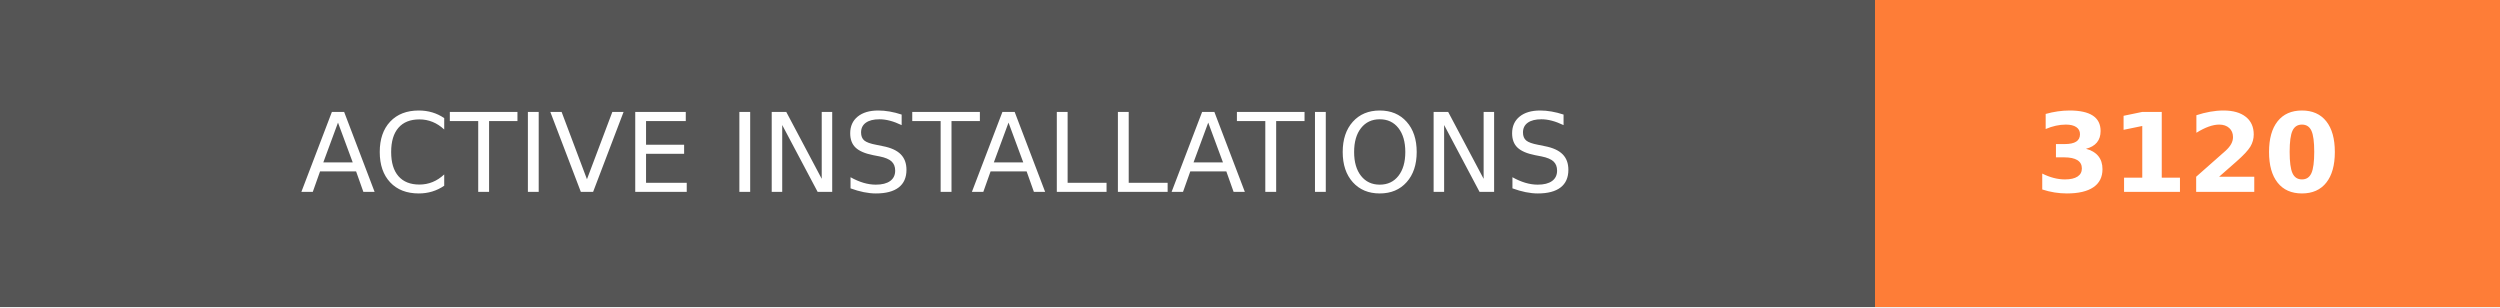
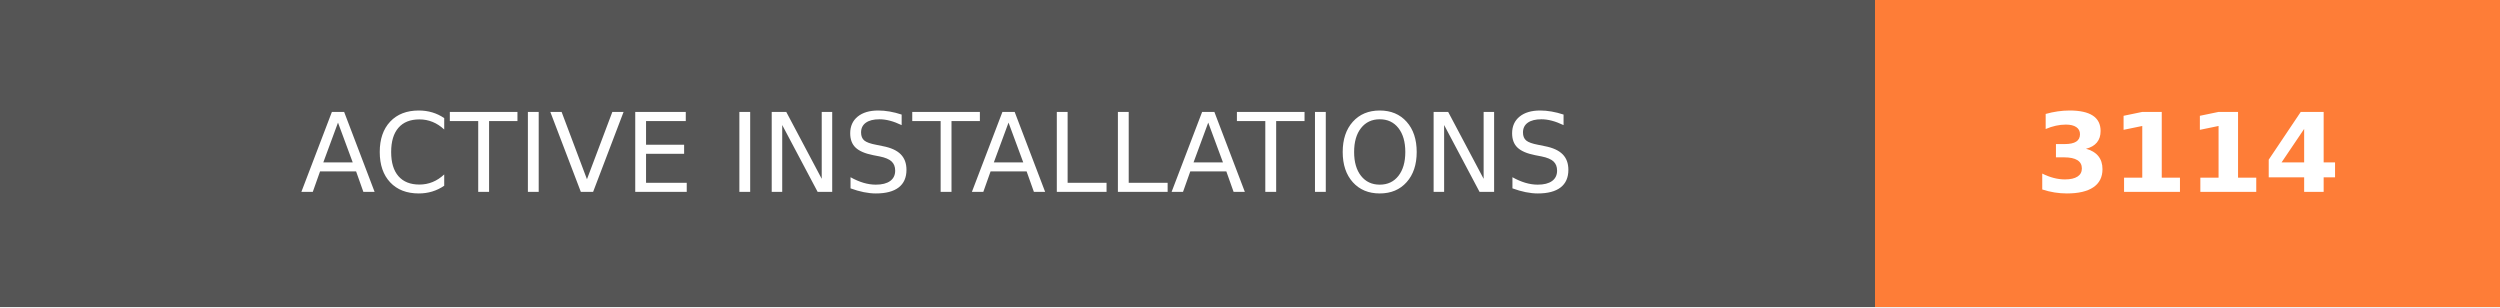
- <svg xmlns="http://www.w3.org/2000/svg" width="228" height="28" role="img" aria-label="ACTIVE INSTALLATIONS: 3120">
+ <svg xmlns="http://www.w3.org/2000/svg" width="228" height="28" role="img" aria-label="ACTIVE INSTALLATIONS: 3114">
  <g shape-rendering="crispEdges">
    <rect width="171" height="28" fill="#555" />
    <rect x="171" width="57" height="28" fill="#fe7d37" />
  </g>
  <g fill="#fff" text-anchor="middle" font-family="Verdana,Geneva,DejaVu Sans,sans-serif" text-rendering="geometricPrecision" font-size="100">
    <text transform="scale(.1)" x="855" y="175" textLength="1470" fill="#fff">ACTIVE INSTALLATIONS</text>
-     <text transform="scale(.1)" x="1995" y="175" textLength="330" fill="#fff" font-weight="bold">3120</text>
+     <text transform="scale(.1)" x="1995" y="175" textLength="330" fill="#fff" font-weight="bold">3114</text>
  </g>
</svg>
